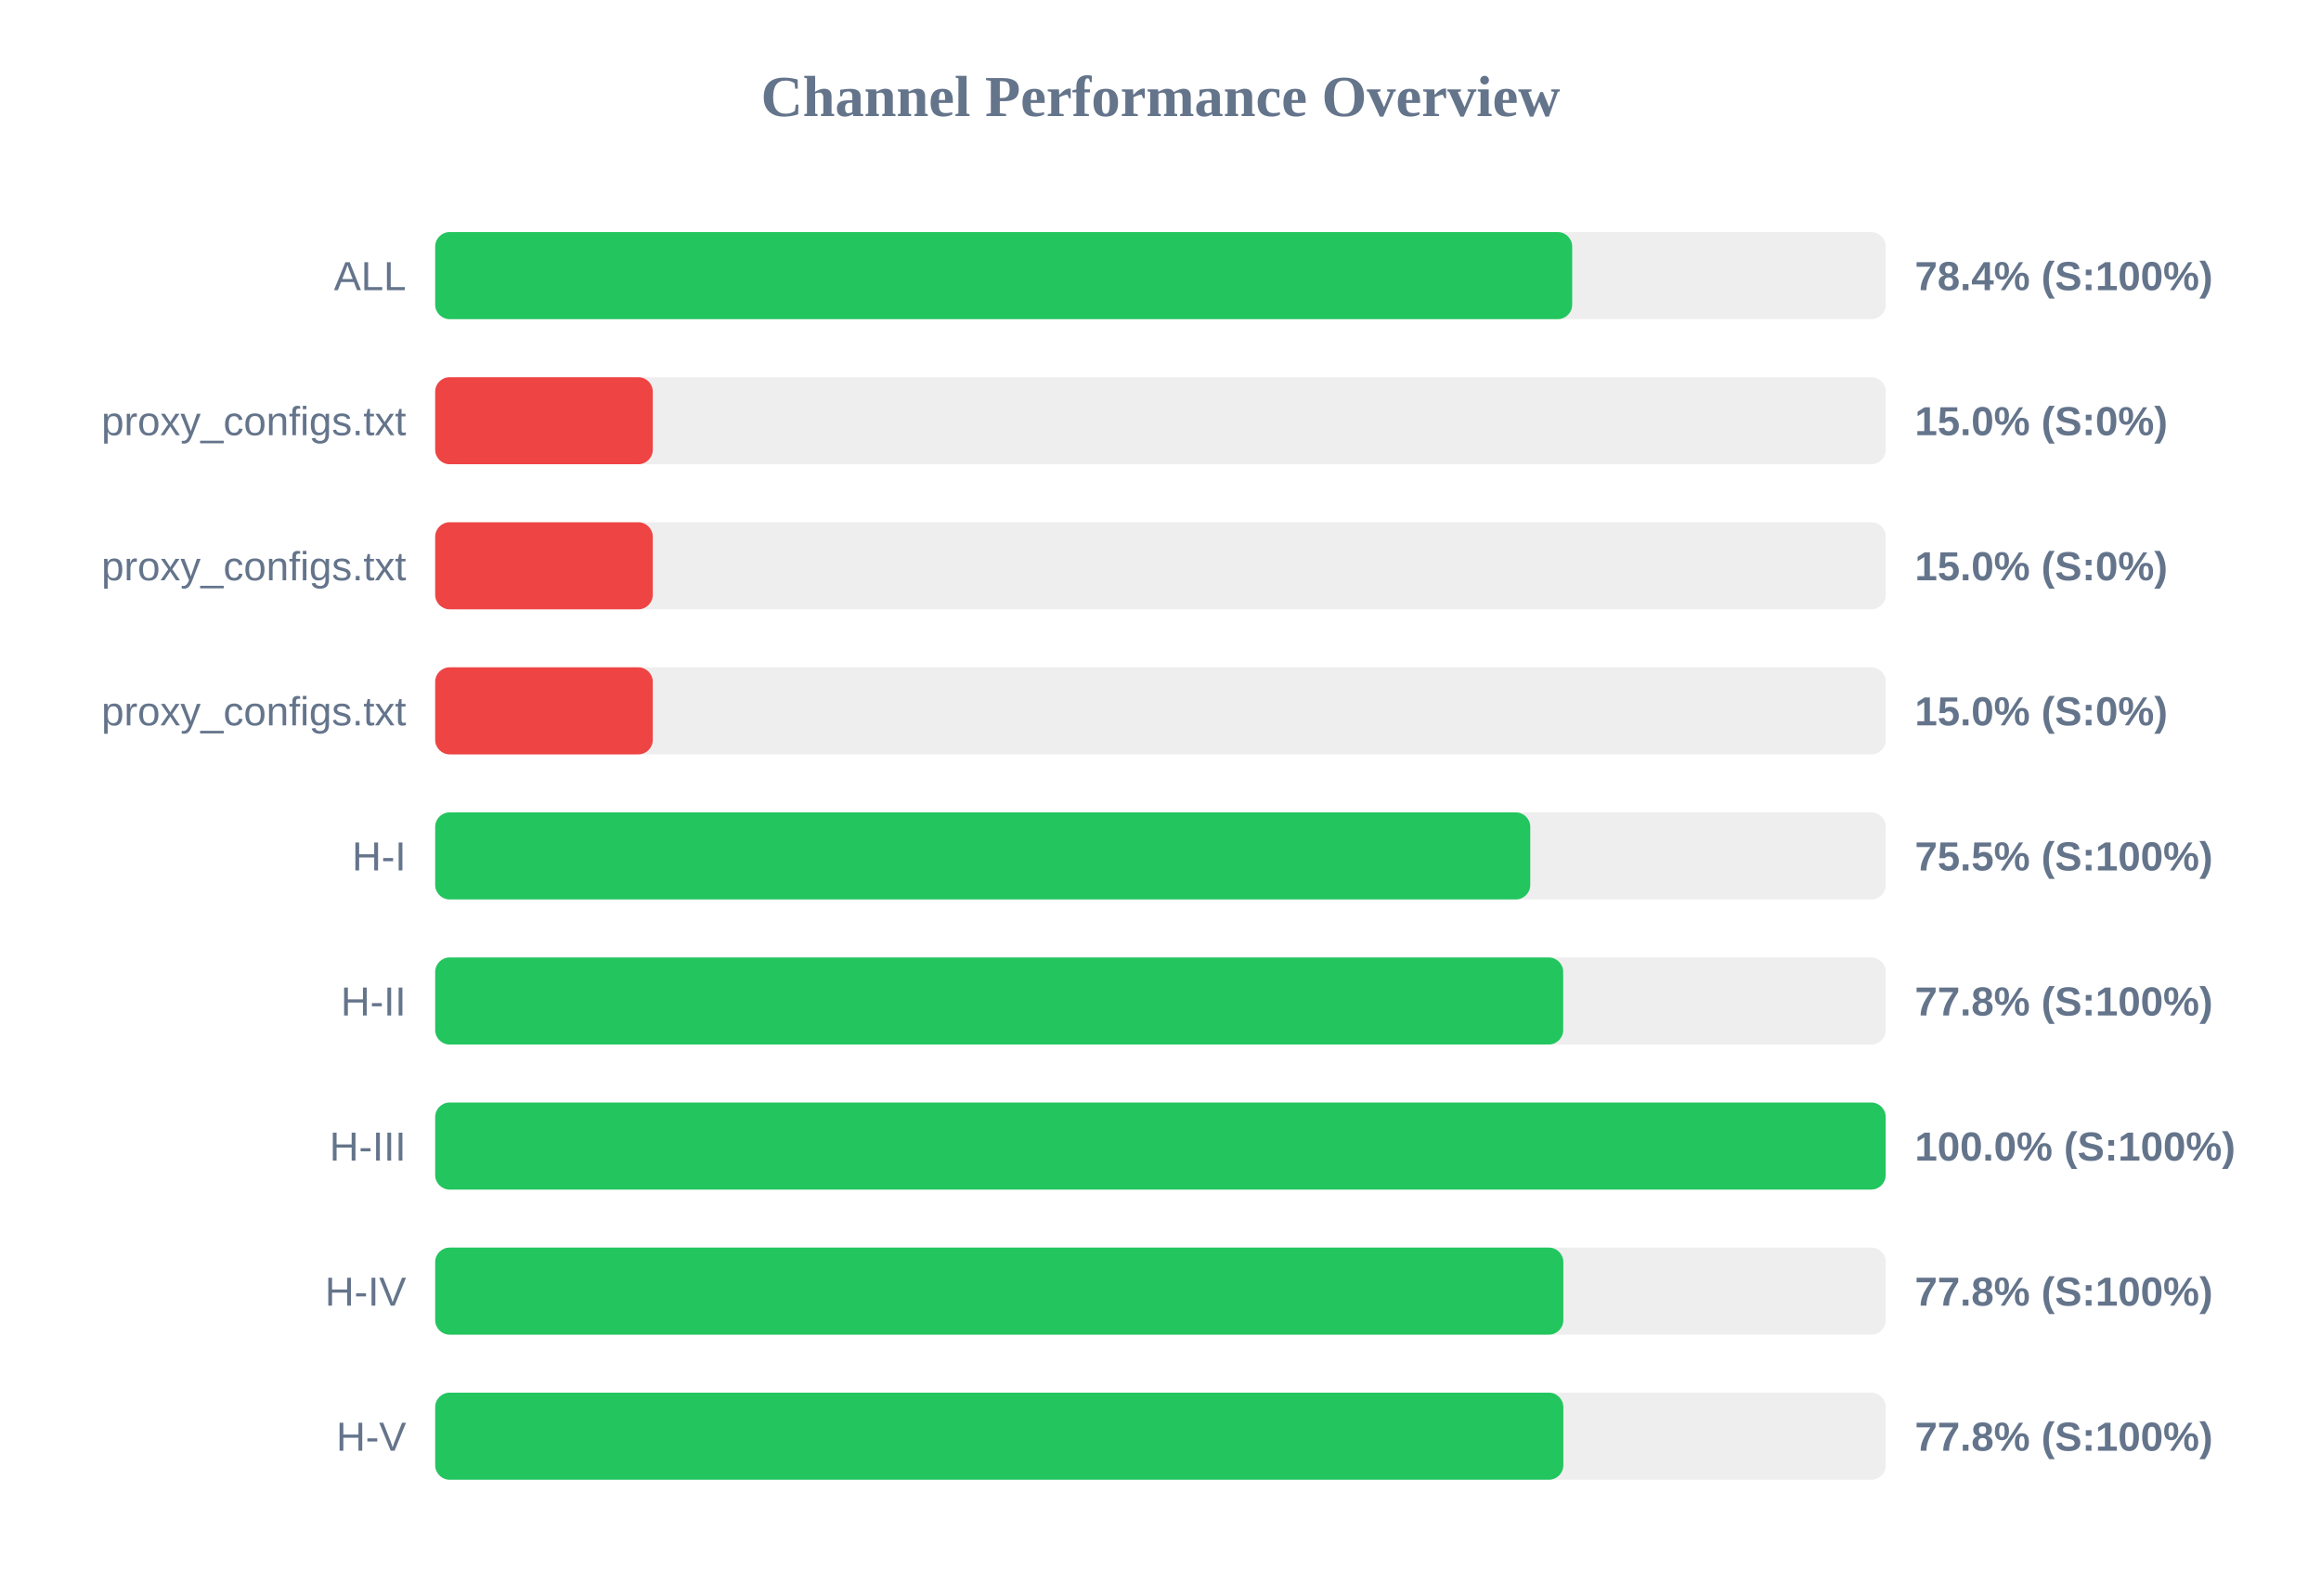
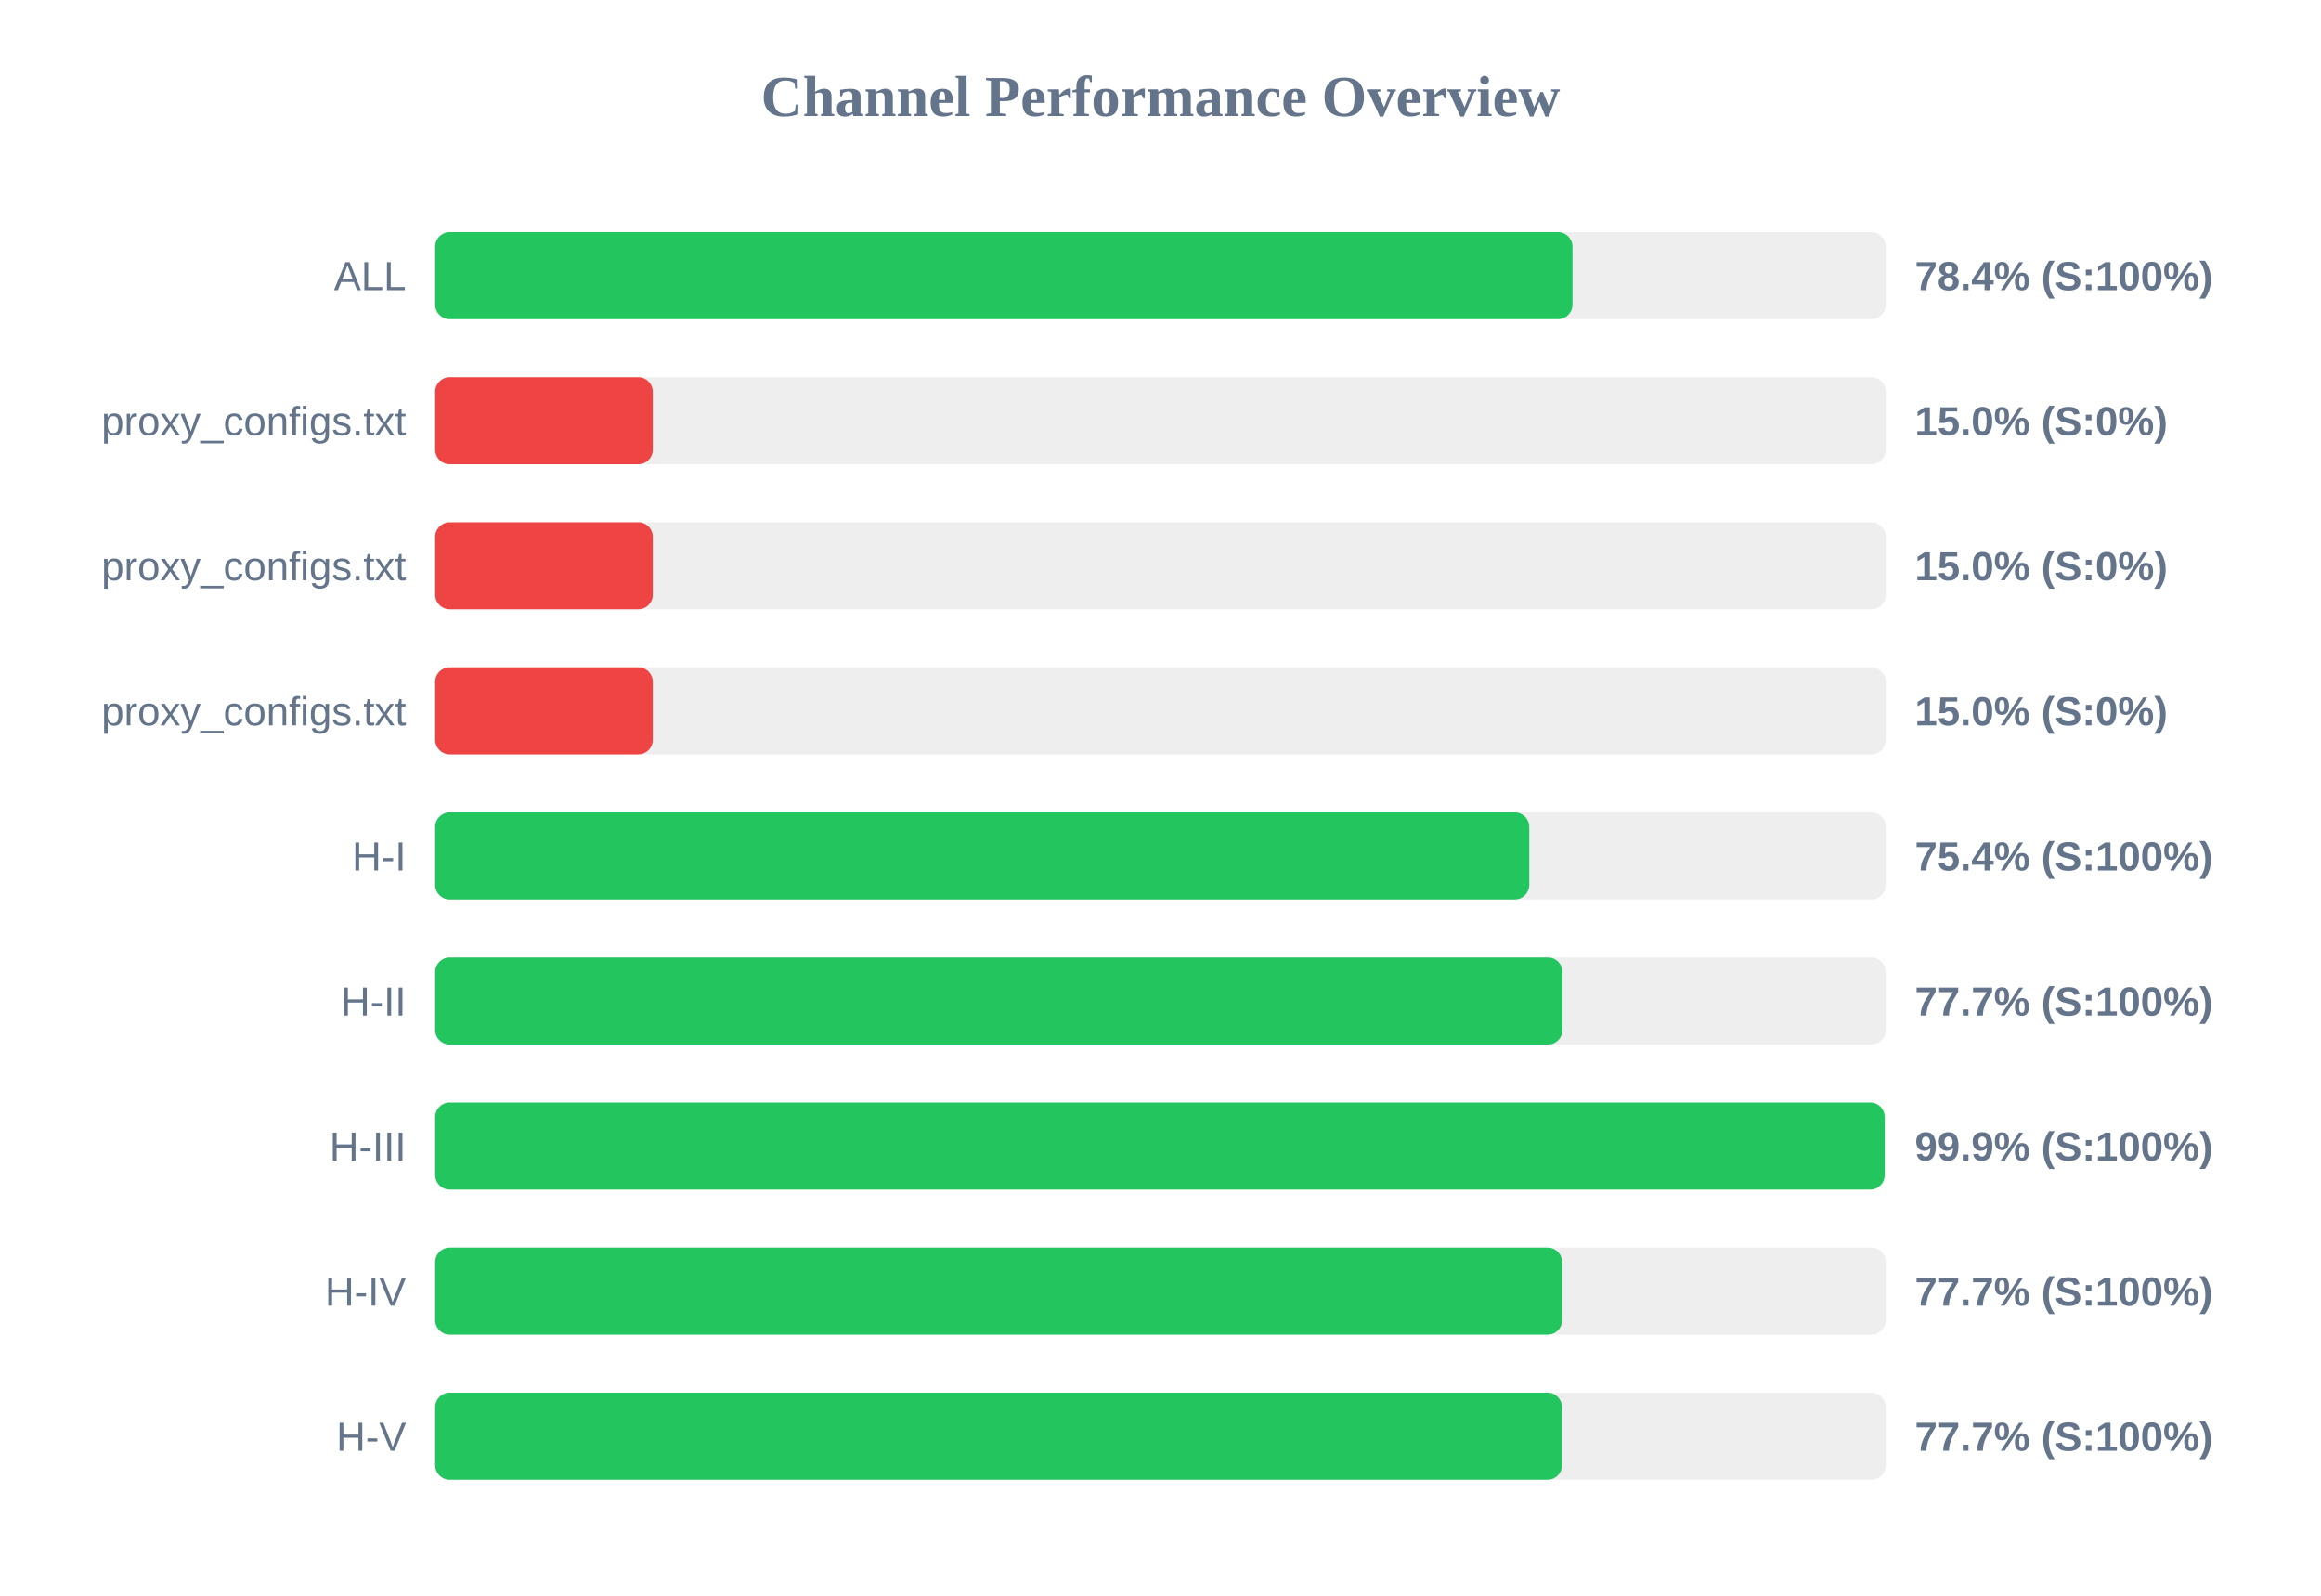
<svg xmlns="http://www.w3.org/2000/svg" width="800" height="550" version="1.1">
  <style>
        .row { font: 14px Arial; fill: #64748b; }
        .score { font: bold 14px Arial; fill: #64748b; }
    </style>
  <text x="400" y="40" text-anchor="middle" font-size="20px" font-weight="bold" fill="#64748b">Channel Performance Overview</text>
  <rect x="150" y="80" width="500" height="30" fill="#eee" rx="5" />
-   <rect x="150" y="80" width="391.9" height="30" fill="#22c55e" rx="5" />
+   <rect x="150" y="80" width="392.0" height="30" fill="#22c55e" rx="5" />
  <text x="140" y="100" text-anchor="end" class="row">ALL</text>
  <text x="660" y="100" text-anchor="start" class="score">78.4% (S:100%)</text>
  <rect x="150" y="130" width="500" height="30" fill="#eee" rx="5" />
  <rect x="150" y="130" width="75.0" height="30" fill="#ef4444" rx="5" />
  <text x="140" y="150" text-anchor="end" class="row">proxy_configs.txt</text>
  <text x="660" y="150" text-anchor="start" class="score">15.0% (S:0%)</text>
  <rect x="150" y="180" width="500" height="30" fill="#eee" rx="5" />
  <rect x="150" y="180" width="75.0" height="30" fill="#ef4444" rx="5" />
  <text x="140" y="200" text-anchor="end" class="row">proxy_configs.txt</text>
  <text x="660" y="200" text-anchor="start" class="score">15.0% (S:0%)</text>
  <rect x="150" y="230" width="500" height="30" fill="#eee" rx="5" />
  <rect x="150" y="230" width="75.0" height="30" fill="#ef4444" rx="5" />
  <text x="140" y="250" text-anchor="end" class="row">proxy_configs.txt</text>
  <text x="660" y="250" text-anchor="start" class="score">15.0% (S:0%)</text>
  <rect x="150" y="280" width="500" height="30" fill="#eee" rx="5" />
-   <rect x="150" y="280" width="377.45" height="30" fill="#22c55e" rx="5" />
+   <rect x="150" y="280" width="377.1" height="30" fill="#22c55e" rx="5" />
  <text x="140" y="300" text-anchor="end" class="row">H-I</text>
-   <text x="660" y="300" text-anchor="start" class="score">75.5% (S:100%)</text>
+   <text x="660" y="300" text-anchor="start" class="score">75.4% (S:100%)</text>
  <rect x="150" y="330" width="500" height="30" fill="#eee" rx="5" />
-   <rect x="150" y="330" width="388.8" height="30" fill="#22c55e" rx="5" />
+   <rect x="150" y="330" width="388.55" height="30" fill="#22c55e" rx="5" />
  <text x="140" y="350" text-anchor="end" class="row">H-II</text>
-   <text x="660" y="350" text-anchor="start" class="score">77.8% (S:100%)</text>
+   <text x="660" y="350" text-anchor="start" class="score">77.7% (S:100%)</text>
  <rect x="150" y="380" width="500" height="30" fill="#eee" rx="5" />
-   <rect x="150" y="380" width="499.95" height="30" fill="#22c55e" rx="5" />
+   <rect x="150" y="380" width="499.6" height="30" fill="#22c55e" rx="5" />
  <text x="140" y="400" text-anchor="end" class="row">H-III</text>
-   <text x="660" y="400" text-anchor="start" class="score">100.0% (S:100%)</text>
+   <text x="660" y="400" text-anchor="start" class="score">99.9% (S:100%)</text>
  <rect x="150" y="430" width="500" height="30" fill="#eee" rx="5" />
-   <rect x="150" y="430" width="388.85" height="30" fill="#22c55e" rx="5" />
+   <rect x="150" y="430" width="388.45" height="30" fill="#22c55e" rx="5" />
  <text x="140" y="450" text-anchor="end" class="row">H-IV</text>
-   <text x="660" y="450" text-anchor="start" class="score">77.8% (S:100%)</text>
+   <text x="660" y="450" text-anchor="start" class="score">77.7% (S:100%)</text>
  <rect x="150" y="480" width="500" height="30" fill="#eee" rx="5" />
-   <rect x="150" y="480" width="388.85" height="30" fill="#22c55e" rx="5" />
+   <rect x="150" y="480" width="388.4" height="30" fill="#22c55e" rx="5" />
  <text x="140" y="500" text-anchor="end" class="row">H-V</text>
-   <text x="660" y="500" text-anchor="start" class="score">77.8% (S:100%)</text>
+   <text x="660" y="500" text-anchor="start" class="score">77.7% (S:100%)</text>
</svg>
